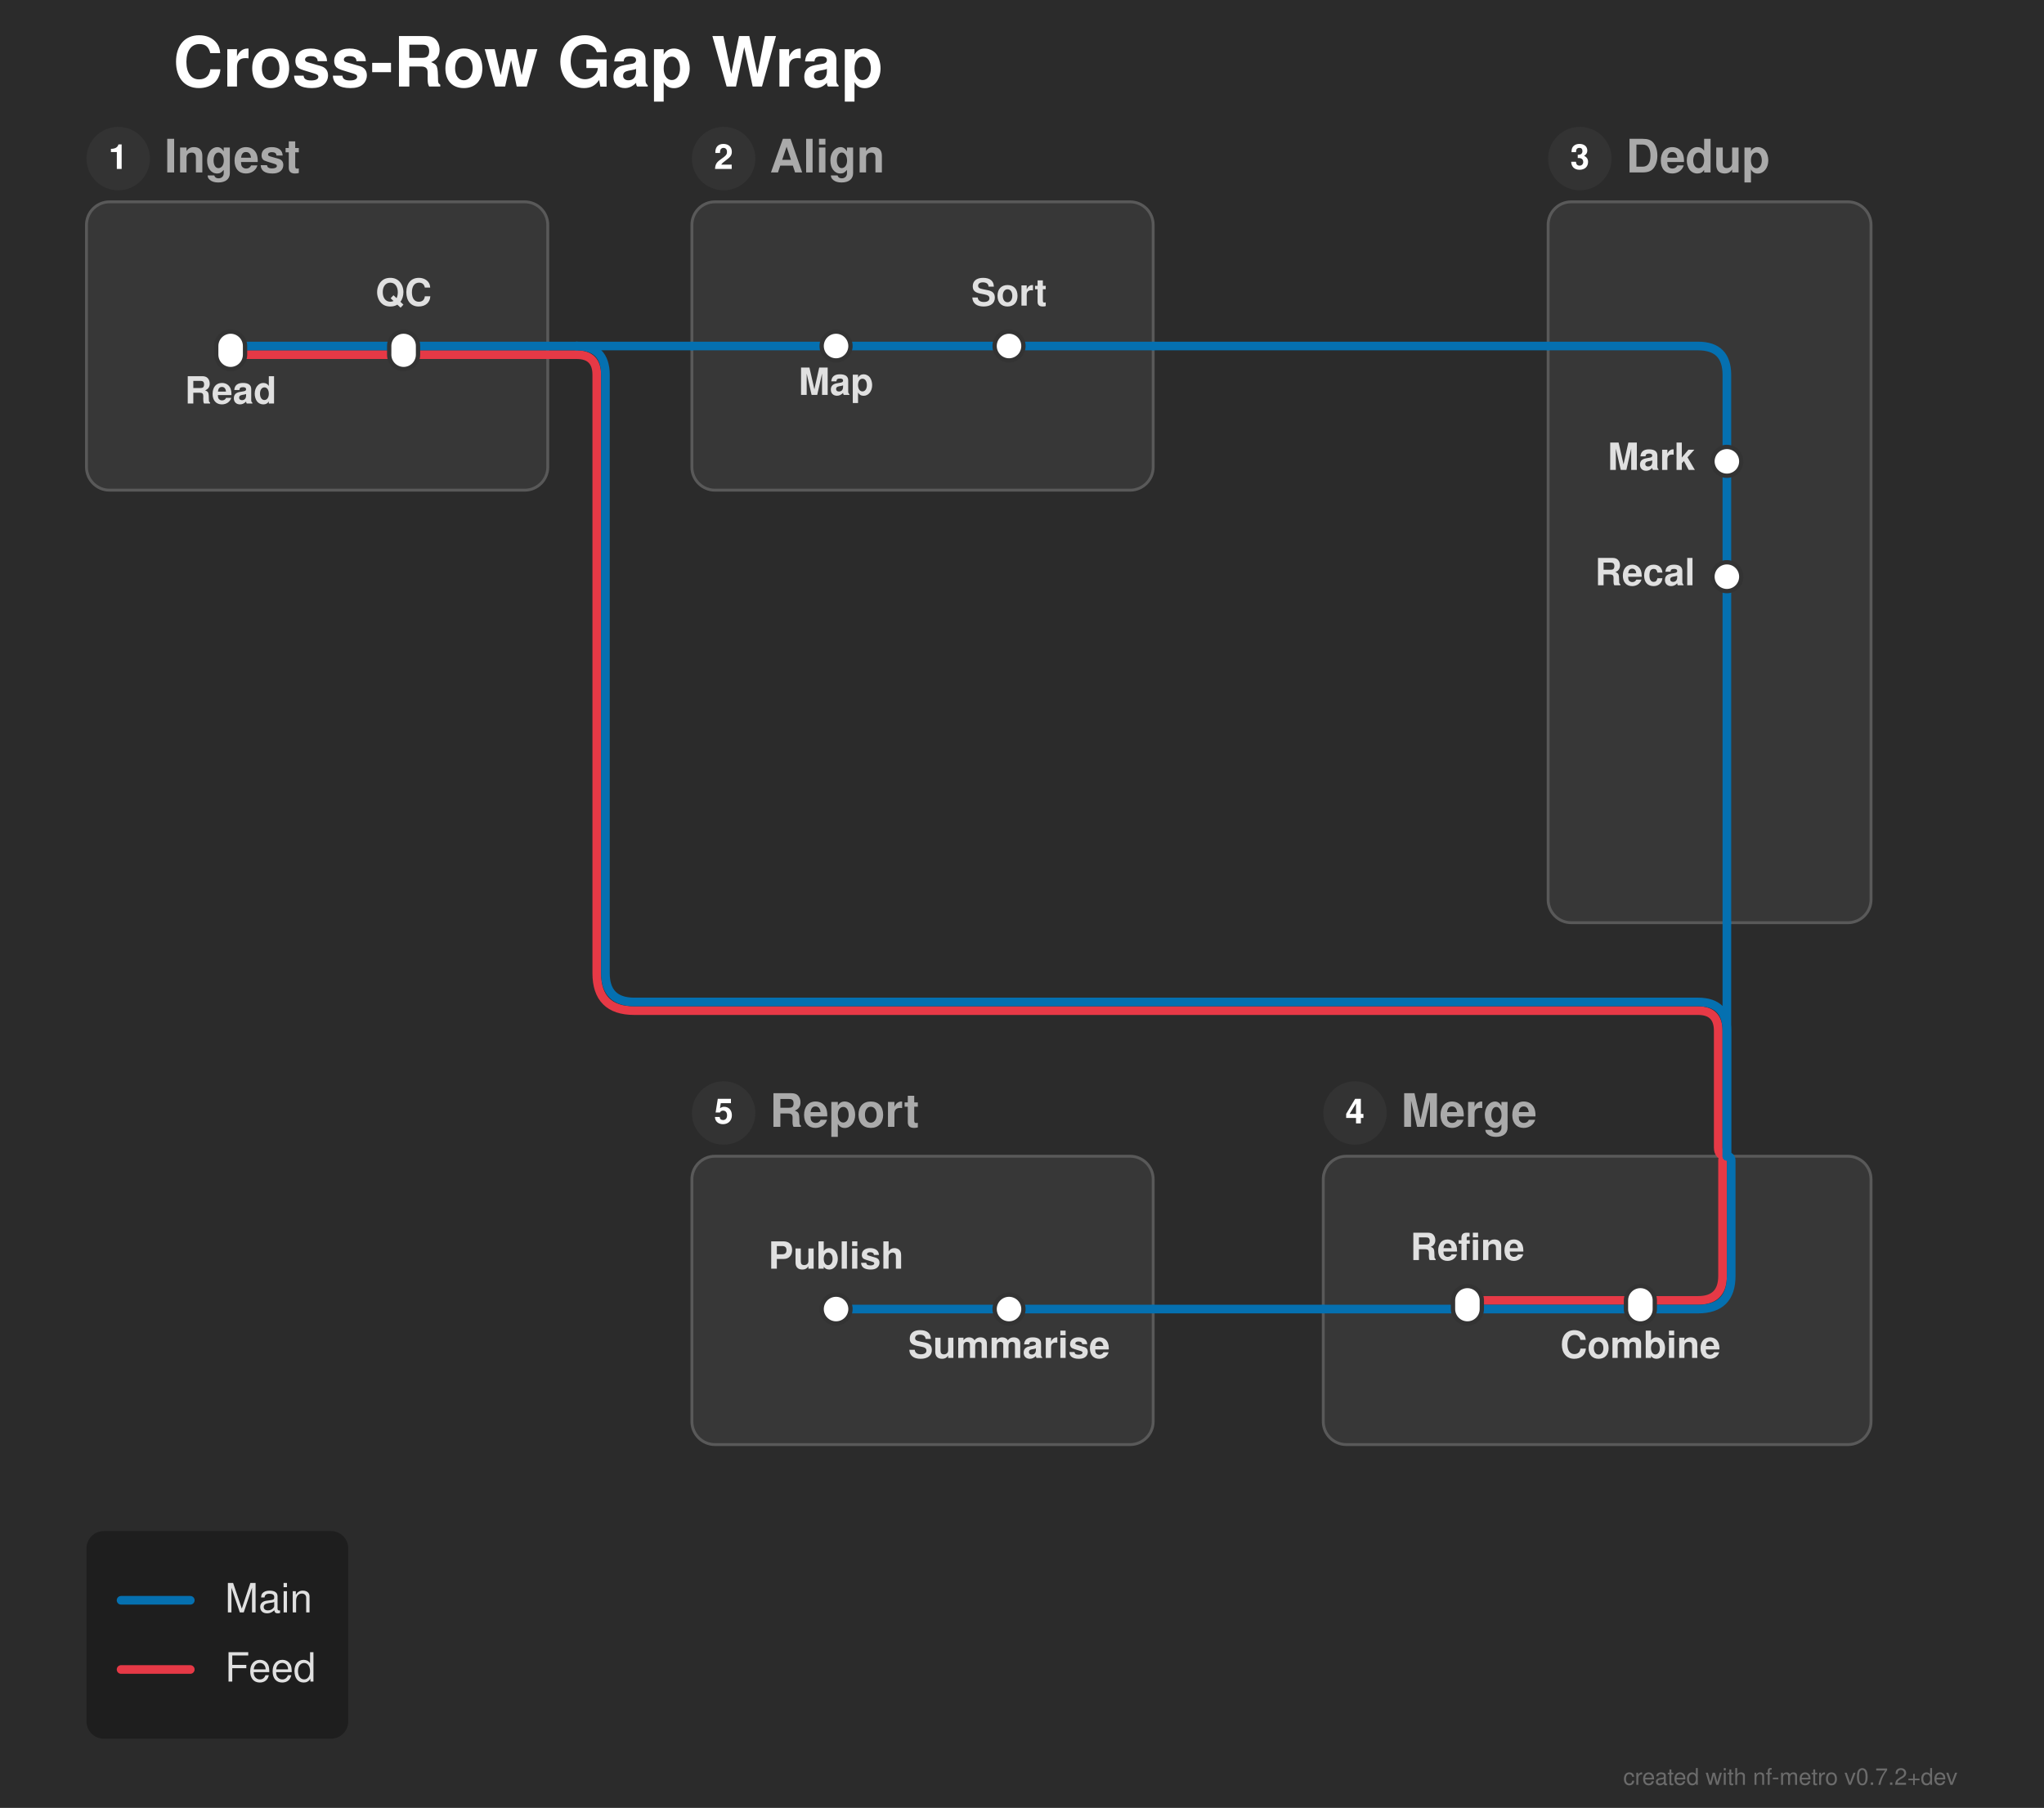
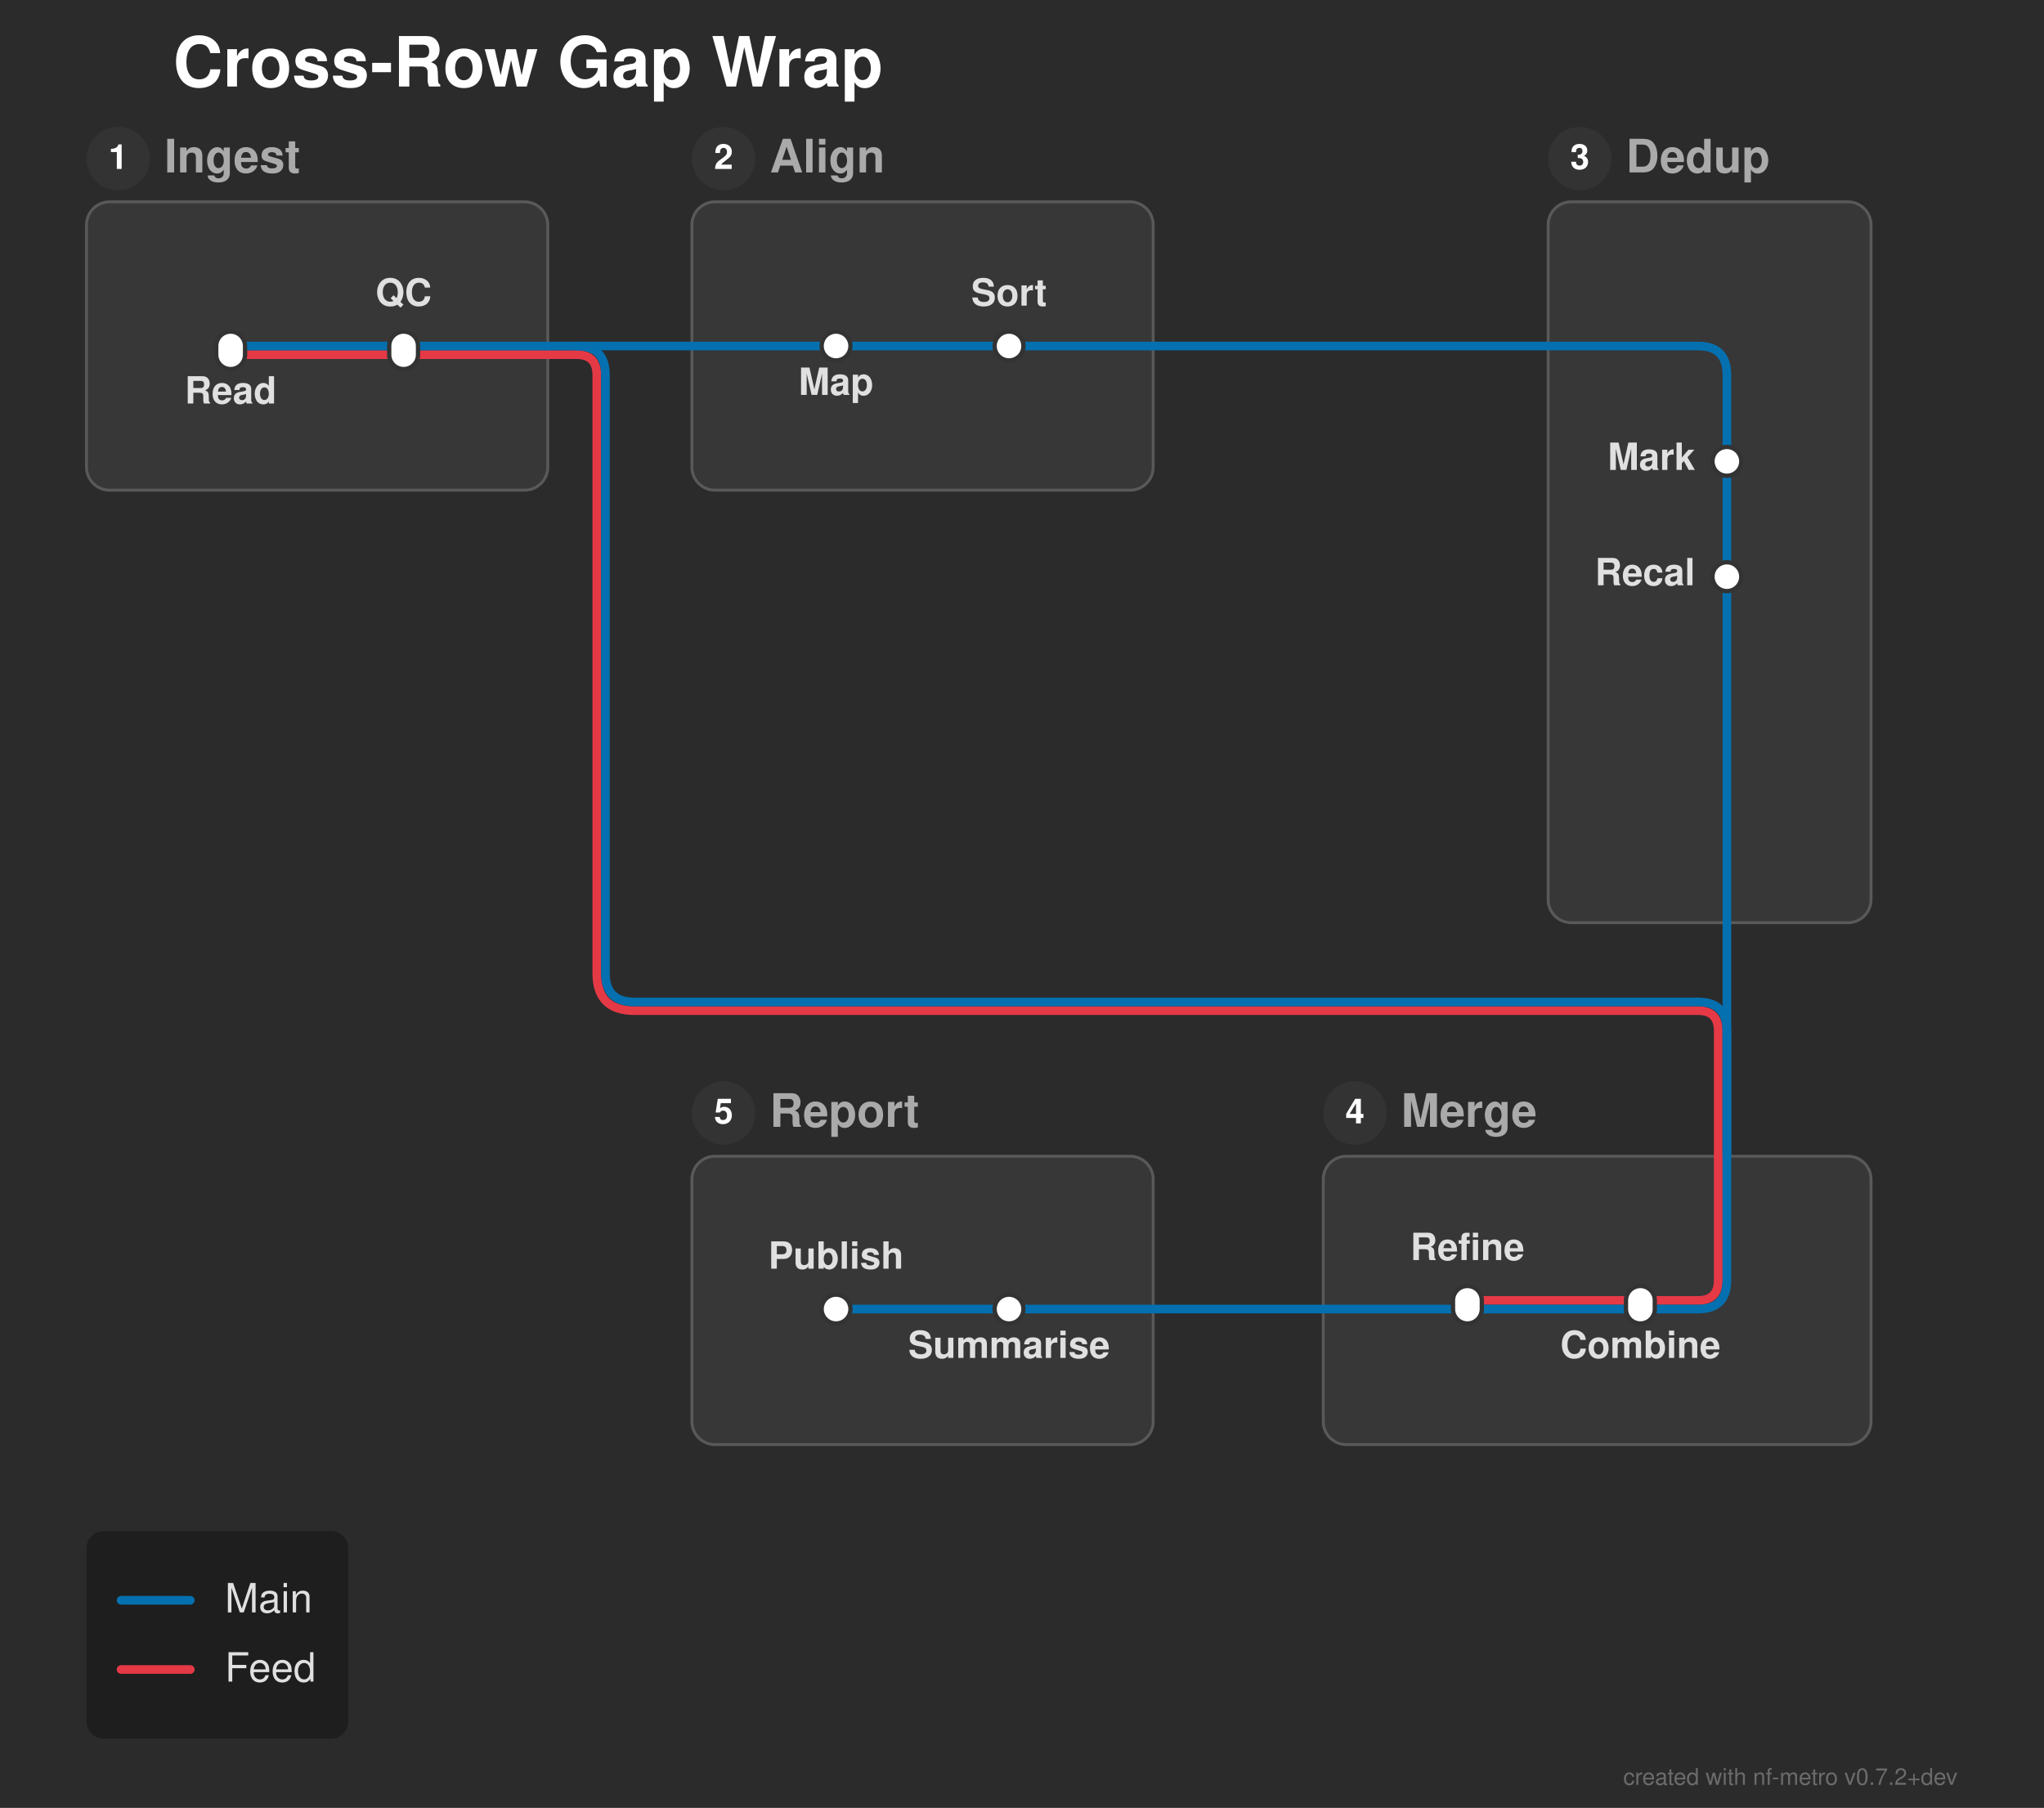
<svg xmlns="http://www.w3.org/2000/svg" width="709" height="627" viewBox="0 0 709 627">
  <defs>
</defs>
  <rect x="0" y="0" width="709" height="627" fill="#2b2b2b" />
  <text x="60.0" y="30.0" font-size="24.0" fill="#ffffff" font-family="'Helvetica Neue', Helvetica, Arial, sans-serif" font-weight="bold" class="nf-metro-title">Cross-Row Gap Wrap</text>
  <rect x="30.0" y="70.0" width="160.0" height="100.0" rx="8" ry="8" fill="#373737" stroke="#595959" stroke-width="1.0" class="nf-metro-section-box" data-section-id="ingest" data-section-lines="feed,main" />
  <circle cx="41.0" cy="55.0" r="11" fill="#333333" class="nf-metro-section-num-circle" data-section-id="ingest" />
  <text x="41.0" y="55.0" font-size="12" fill="#ffffff" font-family="'Helvetica Neue', Helvetica, Arial, sans-serif" font-weight="bold" text-anchor="middle" dy="0.3em" data-section-id="ingest">1</text>
  <text x="57.0" y="55.0" font-size="16.0" fill="#aaaaaa" font-family="'Helvetica Neue', Helvetica, Arial, sans-serif" font-weight="bold" dy="0.3em" class="nf-metro-section-label" data-section-id="ingest">Ingest</text>
  <rect x="240.0" y="70.0" width="160.0" height="100.0" rx="8" ry="8" fill="#373737" stroke="#595959" stroke-width="1.0" class="nf-metro-section-box" data-section-id="align" data-section-lines="main" />
  <circle cx="251.0" cy="55.0" r="11" fill="#333333" class="nf-metro-section-num-circle" data-section-id="align" />
  <text x="251.0" y="55.0" font-size="12" fill="#ffffff" font-family="'Helvetica Neue', Helvetica, Arial, sans-serif" font-weight="bold" text-anchor="middle" dy="0.3em" data-section-id="align">2</text>
  <text x="267.0" y="55.0" font-size="16.0" fill="#aaaaaa" font-family="'Helvetica Neue', Helvetica, Arial, sans-serif" font-weight="bold" dy="0.3em" class="nf-metro-section-label" data-section-id="align">Align</text>
  <rect x="537.0" y="70.0" width="112.0" height="250.0" rx="8" ry="8" fill="#373737" stroke="#595959" stroke-width="1.0" class="nf-metro-section-box" data-section-id="dedup" data-section-lines="main" />
  <circle cx="548.0" cy="55.0" r="11" fill="#333333" class="nf-metro-section-num-circle" data-section-id="dedup" />
  <text x="548.0" y="55.0" font-size="12" fill="#ffffff" font-family="'Helvetica Neue', Helvetica, Arial, sans-serif" font-weight="bold" text-anchor="middle" dy="0.3em" data-section-id="dedup">3</text>
  <text x="564.0" y="55.0" font-size="16.0" fill="#aaaaaa" font-family="'Helvetica Neue', Helvetica, Arial, sans-serif" font-weight="bold" dy="0.3em" class="nf-metro-section-label" data-section-id="dedup">Dedup</text>
  <rect x="459.0" y="401.0" width="190.0" height="100.0" rx="8" ry="8" fill="#373737" stroke="#595959" stroke-width="1.0" class="nf-metro-section-box" data-section-id="merge_pt" data-section-lines="feed,main" />
  <circle cx="470.0" cy="386.0" r="11" fill="#333333" class="nf-metro-section-num-circle" data-section-id="merge_pt" />
  <text x="470.0" y="386.0" font-size="12" fill="#ffffff" font-family="'Helvetica Neue', Helvetica, Arial, sans-serif" font-weight="bold" text-anchor="middle" dy="0.3em" data-section-id="merge_pt">4</text>
  <text x="486.0" y="386.0" font-size="16.0" fill="#aaaaaa" font-family="'Helvetica Neue', Helvetica, Arial, sans-serif" font-weight="bold" dy="0.3em" class="nf-metro-section-label" data-section-id="merge_pt">Merge</text>
  <rect x="240.0" y="401.0" width="160.0" height="100.0" rx="8" ry="8" fill="#373737" stroke="#595959" stroke-width="1.0" class="nf-metro-section-box" data-section-id="report" data-section-lines="main" />
  <circle cx="251.0" cy="386.0" r="11" fill="#333333" class="nf-metro-section-num-circle" data-section-id="report" />
  <text x="251.0" y="386.0" font-size="12" fill="#ffffff" font-family="'Helvetica Neue', Helvetica, Arial, sans-serif" font-weight="bold" text-anchor="middle" dy="0.3em" data-section-id="report">5</text>
  <text x="267.0" y="386.0" font-size="16.0" fill="#aaaaaa" font-family="'Helvetica Neue', Helvetica, Arial, sans-serif" font-weight="bold" dy="0.3em" class="nf-metro-section-label" data-section-id="report">Report</text>
  <path d="M80.0,123.0 L140.0,123.0" stroke="#e63946" stroke-width="3.0" stroke-linecap="round" class="metro-line-feed" data-line-id="feed" />
  <path d="M569.0,451.0 L509.0,451.0" stroke="#e63946" stroke-width="3.0" stroke-linecap="round" class="metro-line-feed" data-line-id="feed" />
  <path d="M140.0,123.0 L190.0,123.0" stroke="#e63946" stroke-width="3.0" stroke-linecap="round" class="metro-line-feed" data-line-id="feed" />
-   <path d="M599.0,401.0 L599.0,401.0 Q597.5,401.0,597.5,402.5 L597.5,442.5 Q597.5,451.0,589.0,451.0 L569.0,451.0" stroke="#e63946" stroke-width="3.0" fill="none" stroke-linecap="round" stroke-linejoin="round" class="metro-line-feed" data-line-id="feed" />
+   <path d="M596.0,401.0 L596.0,444.0 Q596.0,451.0,589.0,451.0 L569.0,451.0" stroke="#e63946" stroke-width="3.0" fill="none" stroke-linecap="round" stroke-linejoin="round" class="metro-line-feed" data-line-id="feed" />
  <path d="M190.0,123.0 L200.0,123.0" stroke="#e63946" stroke-width="3.0" stroke-linecap="round" class="metro-line-feed" data-line-id="feed" />
-   <path d="M200.0,123.0 L200.0,123.0 Q207.0,123.0,207.0,130.0 L207.0,337.5 Q207.0,350.5,220.0,350.5 L589.0,350.5 Q596.0,350.5,596.0,357.5 L596.0,398.0 Q596.0,401.0,599.0,401.0 L599.0,401.0" stroke="#e63946" stroke-width="3.0" fill="none" stroke-linecap="round" stroke-linejoin="round" class="metro-line-feed" data-line-id="feed" />
+   <path d="M200.0,123.0 L200.0,123.0 Q207.0,123.0,207.0,130.0 L207.0,337.5 Q207.0,350.5,220.0,350.5 L589.0,350.5 Q596.0,350.5,596.0,357.5 L596.0,401.0" stroke="#e63946" stroke-width="3.0" fill="none" stroke-linecap="round" stroke-linejoin="round" class="metro-line-feed" data-line-id="feed" />
  <path d="M80.0,120.0 L140.0,120.0" stroke="#0570b0" stroke-width="3.0" stroke-linecap="round" class="metro-line-main" data-line-id="main" />
  <path d="M290.0,120.0 L350.0,120.0" stroke="#0570b0" stroke-width="3.0" stroke-linecap="round" class="metro-line-main" data-line-id="main" />
  <path d="M599.0,160.0 L599.0,200.0" stroke="#0570b0" stroke-width="3.0" stroke-linecap="round" class="metro-line-main" data-line-id="main" />
  <path d="M569.0,454.0 L509.0,454.0" stroke="#0570b0" stroke-width="3.0" stroke-linecap="round" class="metro-line-main" data-line-id="main" />
  <path d="M350.0,454.0 L290.0,454.0" stroke="#0570b0" stroke-width="3.0" stroke-linecap="round" class="metro-line-main" data-line-id="main" />
  <path d="M140.0,120.0 L190.0,120.0" stroke="#0570b0" stroke-width="3.0" stroke-linecap="round" class="metro-line-main" data-line-id="main" />
  <path d="M240.0,120.0 L290.0,120.0" stroke="#0570b0" stroke-width="3.0" stroke-linecap="round" class="metro-line-main" data-line-id="main" />
  <path d="M350.0,120.0 L400.0,120.0" stroke="#0570b0" stroke-width="3.0" stroke-linecap="round" class="metro-line-main" data-line-id="main" />
  <path d="M537.0,120.0 L589.0,120.0 Q599.0,120.0,599.0,130.0 L599.0,160.0" stroke="#0570b0" stroke-width="3.0" fill="none" stroke-linecap="round" stroke-linejoin="round" class="metro-line-main" data-line-id="main" />
  <path d="M599.0,200.0 L599.0,320.0" stroke="#0570b0" stroke-width="3.0" stroke-linecap="round" class="metro-line-main" data-line-id="main" />
-   <path d="M599.0,401.0 L599.0,401.0 Q600.5,401.0,600.5,402.5 L600.5,442.5 Q600.5,454.0,589.0,454.0 L569.0,454.0" stroke="#0570b0" stroke-width="3.0" fill="none" stroke-linecap="round" stroke-linejoin="round" class="metro-line-main" data-line-id="main" />
+   <path d="M599.0,401.0 L599.0,444.0 Q599.0,454.0,589.0,454.0 L569.0,454.0" stroke="#0570b0" stroke-width="3.0" fill="none" stroke-linecap="round" stroke-linejoin="round" class="metro-line-main" data-line-id="main" />
  <path d="M509.0,454.0 L459.0,454.0" stroke="#0570b0" stroke-width="3.0" stroke-linecap="round" class="metro-line-main" data-line-id="main" />
  <path d="M400.0,454.0 L350.0,454.0" stroke="#0570b0" stroke-width="3.0" stroke-linecap="round" class="metro-line-main" data-line-id="main" />
  <path d="M190.0,120.0 L200.0,120.0" stroke="#0570b0" stroke-width="3.0" stroke-linecap="round" class="metro-line-main" data-line-id="main" />
  <path d="M200.0,120.0 L240.0,120.0" stroke="#0570b0" stroke-width="3.0" stroke-linecap="round" class="metro-line-main" data-line-id="main" />
  <path d="M200.0,120.0 L200.0,120.0 Q210.0,120.0,210.0,130.0 L210.0,337.5 Q210.0,347.5,220.0,347.5 L589.0,347.5 Q599.0,347.5,599.0,357.5 L599.0,401.0" stroke="#0570b0" stroke-width="3.0" fill="none" stroke-linecap="round" stroke-linejoin="round" class="metro-line-main" data-line-id="main" />
  <path d="M400.0,120.0 L537.0,120.0" stroke="#0570b0" stroke-width="3.0" stroke-linecap="round" class="metro-line-main" data-line-id="main" />
  <path d="M599.0,320.0 L599.0,401.0" stroke="#0570b0" stroke-width="3.0" stroke-linecap="round" class="metro-line-main" data-line-id="main" />
  <path d="M459.0,454.0 L400.0,454.0" stroke="#0570b0" stroke-width="3.0" stroke-linecap="round" class="metro-line-main" data-line-id="main" />
  <rect x="75.0" y="115.0" width="10.0" height="13.0" rx="5.0" ry="5.0" fill="#ffffff" stroke="#333333" stroke-width="1.5" class="nf-metro-station" data-station-id="i1" data-station-lines="feed,main" data-station-label="Read" data-section-id="ingest" data-section-name="Ingest" />
  <rect x="135.0" y="115.0" width="10.0" height="13.0" rx="5.0" ry="5.0" fill="#ffffff" stroke="#333333" stroke-width="1.5" class="nf-metro-station" data-station-id="i2" data-station-lines="feed,main" data-station-label="QC" data-section-id="ingest" data-section-name="Ingest" />
  <rect x="285.0" y="115.0" width="10.0" height="10.0" rx="5.0" ry="5.0" fill="#ffffff" stroke="#333333" stroke-width="1.5" class="nf-metro-station" data-station-id="a1" data-station-lines="main" data-station-label="Map" data-section-id="align" data-section-name="Align" />
  <rect x="345.0" y="115.0" width="10.0" height="10.0" rx="5.0" ry="5.0" fill="#ffffff" stroke="#333333" stroke-width="1.5" class="nf-metro-station" data-station-id="a2" data-station-lines="main" data-station-label="Sort" data-section-id="align" data-section-name="Align" />
  <rect x="594.0" y="155.0" width="10.0" height="10.0" rx="5.0" ry="5.0" fill="#ffffff" stroke="#333333" stroke-width="1.5" class="nf-metro-station" data-station-id="d1" data-station-lines="main" data-station-label="Mark" data-section-id="dedup" data-section-name="Dedup" />
  <rect x="594.0" y="195.0" width="10.0" height="10.0" rx="5.0" ry="5.0" fill="#ffffff" stroke="#333333" stroke-width="1.5" class="nf-metro-station" data-station-id="d2" data-station-lines="main" data-station-label="Recal" data-section-id="dedup" data-section-name="Dedup" />
  <rect x="564.0" y="446.0" width="10.0" height="13.0" rx="5.0" ry="5.0" fill="#ffffff" stroke="#333333" stroke-width="1.5" class="nf-metro-station" data-station-id="g1" data-station-lines="feed,main" data-station-label="Combine" data-section-id="merge_pt" data-section-name="Merge" />
  <rect x="504.0" y="446.0" width="10.0" height="13.0" rx="5.0" ry="5.0" fill="#ffffff" stroke="#333333" stroke-width="1.5" class="nf-metro-station" data-station-id="g2" data-station-lines="feed,main" data-station-label="Refine" data-section-id="merge_pt" data-section-name="Merge" />
  <rect x="345.0" y="449.0" width="10.0" height="10.0" rx="5.0" ry="5.0" fill="#ffffff" stroke="#333333" stroke-width="1.5" class="nf-metro-station" data-station-id="rp1" data-station-lines="main" data-station-label="Summarise" data-section-id="report" data-section-name="Report" />
  <rect x="285.0" y="449.0" width="10.0" height="10.0" rx="5.0" ry="5.0" fill="#ffffff" stroke="#333333" stroke-width="1.5" class="nf-metro-station" data-station-id="rp2" data-station-lines="main" data-station-label="Publish" data-section-id="report" data-section-name="Report" />
  <text x="80.0" y="134.0" font-size="13.0" fill="#e0e0e0" font-family="'Helvetica Neue', Helvetica, Arial, sans-serif" font-weight="bold" text-anchor="middle" dominant-baseline="hanging" data-station-id="i1" class="nf-metro-station-label">Read</text>
  <text x="290.0" y="131.0" font-size="13.0" fill="#e0e0e0" font-family="'Helvetica Neue', Helvetica, Arial, sans-serif" font-weight="bold" text-anchor="middle" dominant-baseline="hanging" data-station-id="a1" class="nf-metro-station-label">Map</text>
  <text x="588.0" y="160.0" font-size="13.0" fill="#e0e0e0" font-family="'Helvetica Neue', Helvetica, Arial, sans-serif" font-weight="bold" text-anchor="end" dominant-baseline="central" data-station-id="d1" class="nf-metro-station-label">Mark</text>
  <text x="569.0" y="465.0" font-size="13.0" fill="#e0e0e0" font-family="'Helvetica Neue', Helvetica, Arial, sans-serif" font-weight="bold" text-anchor="middle" dominant-baseline="hanging" data-station-id="g1" class="nf-metro-station-label">Combine</text>
  <text x="350.0" y="465.0" font-size="13.0" fill="#e0e0e0" font-family="'Helvetica Neue', Helvetica, Arial, sans-serif" font-weight="bold" text-anchor="middle" dominant-baseline="hanging" data-station-id="rp1" class="nf-metro-station-label">Summarise</text>
  <text x="140.0" y="106.0" font-size="13.0" fill="#e0e0e0" font-family="'Helvetica Neue', Helvetica, Arial, sans-serif" font-weight="bold" text-anchor="middle" dominant-baseline="auto" data-station-id="i2" class="nf-metro-station-label">QC</text>
  <text x="350.0" y="106.0" font-size="13.0" fill="#e0e0e0" font-family="'Helvetica Neue', Helvetica, Arial, sans-serif" font-weight="bold" text-anchor="middle" dominant-baseline="auto" data-station-id="a2" class="nf-metro-station-label">Sort</text>
  <text x="588.0" y="200.0" font-size="13.0" fill="#e0e0e0" font-family="'Helvetica Neue', Helvetica, Arial, sans-serif" font-weight="bold" text-anchor="end" dominant-baseline="central" data-station-id="d2" class="nf-metro-station-label">Recal</text>
  <text x="509.0" y="437.0" font-size="13.0" fill="#e0e0e0" font-family="'Helvetica Neue', Helvetica, Arial, sans-serif" font-weight="bold" text-anchor="middle" dominant-baseline="auto" data-station-id="g2" class="nf-metro-station-label">Refine</text>
  <text x="290.0" y="440.0" font-size="13.0" fill="#e0e0e0" font-family="'Helvetica Neue', Helvetica, Arial, sans-serif" font-weight="bold" text-anchor="middle" dominant-baseline="auto" data-station-id="rp2" class="nf-metro-station-label">Publish</text>
  <rect x="30.0" y="531.0" width="90.8" height="72.0" rx="6" ry="6" fill="rgba(0, 0, 0, 0.3)" />
  <path d="M42.0,555.0 L66.0,555.0" stroke="#0570b0" stroke-width="3.0" stroke-linecap="round" />
  <text x="78.0" y="555.0" font-size="14.0" fill="#e0e0e0" font-family="'Helvetica Neue', Helvetica, Arial, sans-serif" dy="0.3em">Main</text>
  <path d="M42.0,579.0 L66.0,579.0" stroke="#e63946" stroke-width="3.0" stroke-linecap="round" />
  <text x="78.0" y="579.0" font-size="14.0" fill="#e0e0e0" font-family="'Helvetica Neue', Helvetica, Arial, sans-serif" dy="0.3em">Feed</text>
  <text x="679.0" y="619.0" font-size="8" fill="rgba(150, 150, 150, 0.6)" font-family="'Helvetica Neue', Helvetica, Arial, sans-serif" text-anchor="end">created with nf-metro v0.7.2+dev</text>
</svg>
